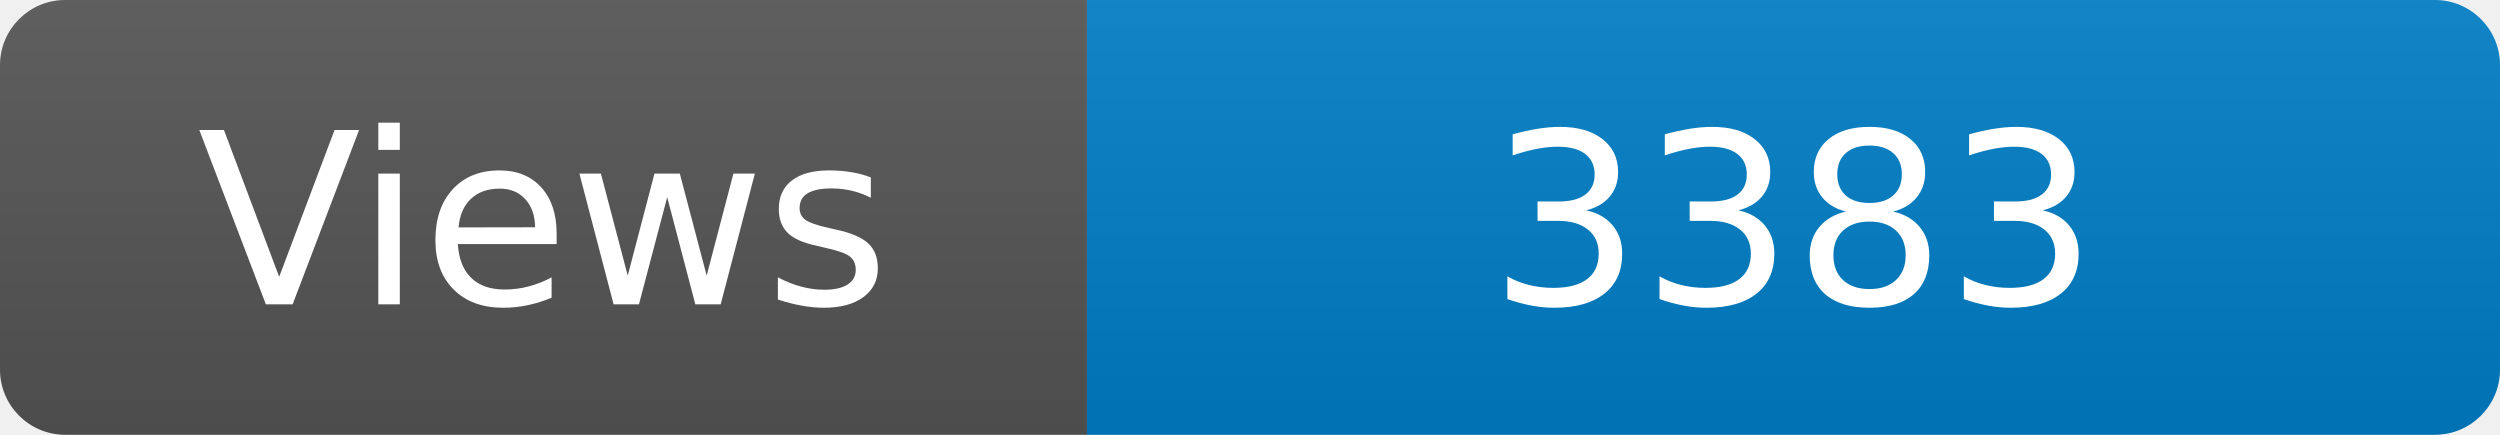
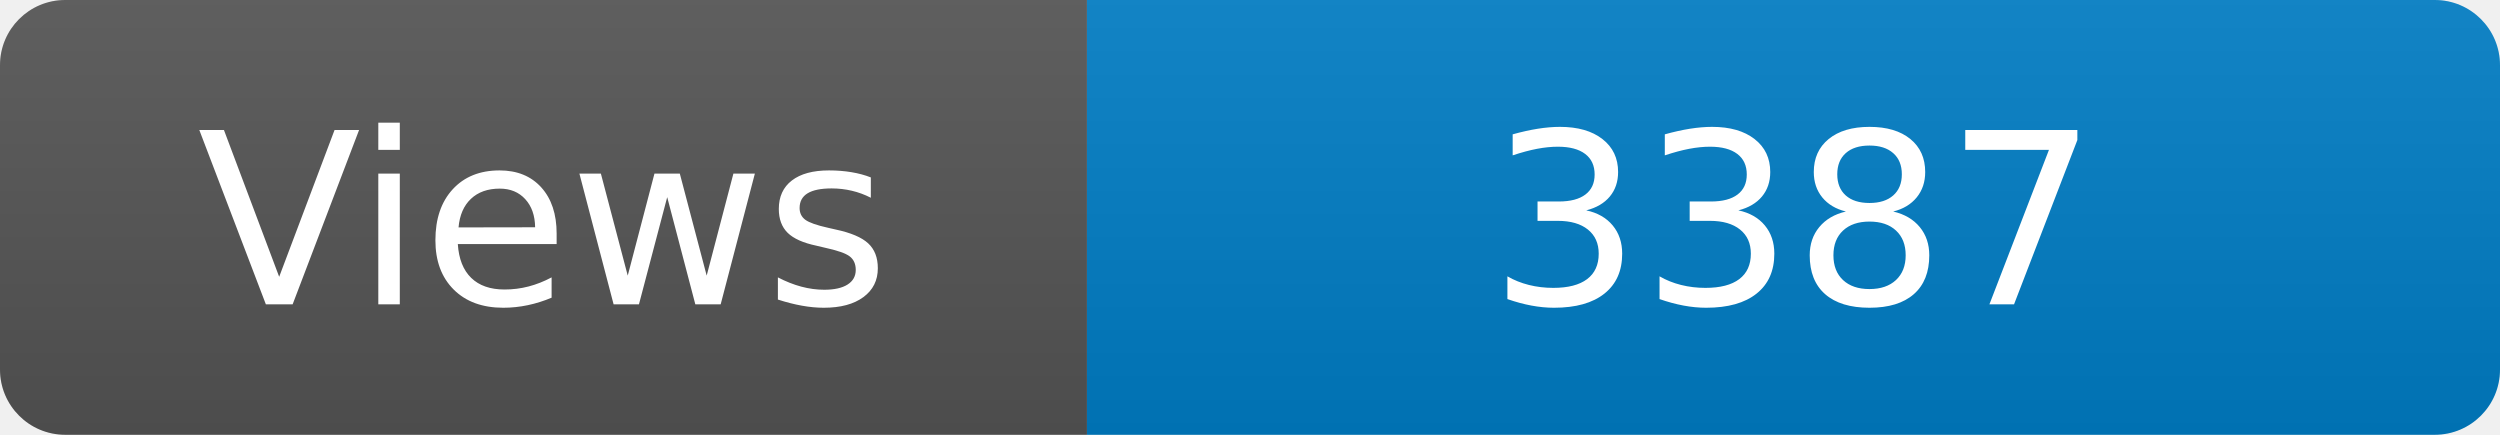
<svg xmlns="http://www.w3.org/2000/svg" width="115" height="20" role="img" aria-label="Maintained?: yes">
  <linearGradient id="s" x2="0" y2="100%">
    <stop offset="0" stop-color="#bbb" stop-opacity=".1" />
    <stop offset="1" stop-opacity=".1" />
  </linearGradient>
  <clipPath id="r">
    <rect width="115" height="20" rx="3" fill="#fff" />
  </clipPath>
  <g clip-path="url(#r)">
    <rect width="50" height="20" fill="#555" />
    <rect x="50" width="160" height="20" fill="#007ec6" />
    <rect width="115" height="20" fill="url(#s)" />
  </g>
  <g fill="#fff" text-anchor="middle" font-family="Verdana,Geneva,DejaVu Sans,sans-serif" font-size="110">
    <text x="250" y="140" transform="scale(.1)" fill="#fff">Views</text>
-     <text x="825" y="140" transform="scale(.1)" fill="#fff">3383</text>
+     <text x="825" y="140" transform="scale(.1)" fill="#fff">3387</text>
  </g>
</svg>
